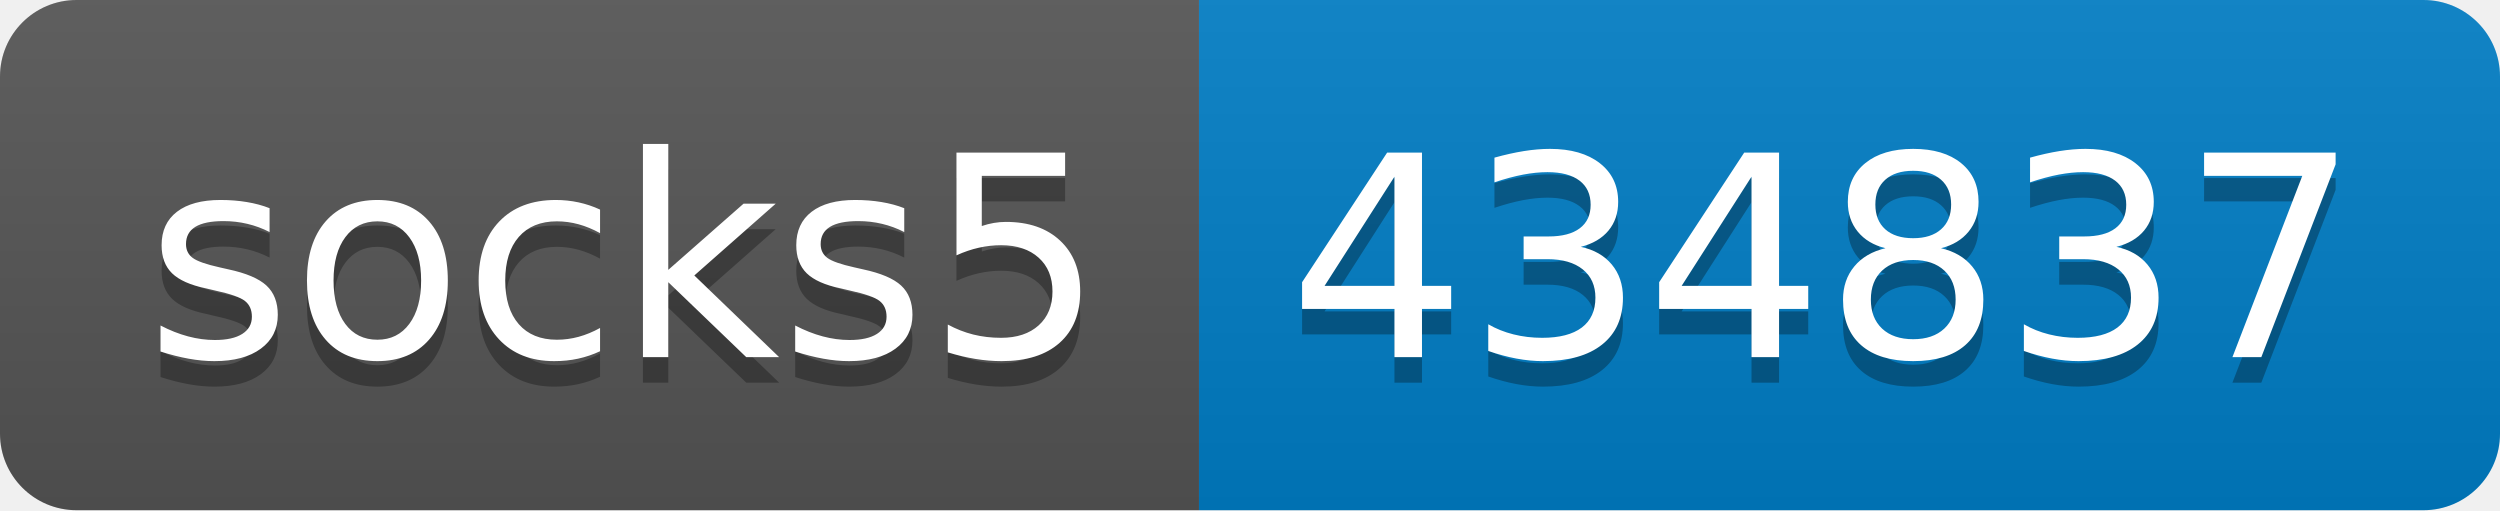
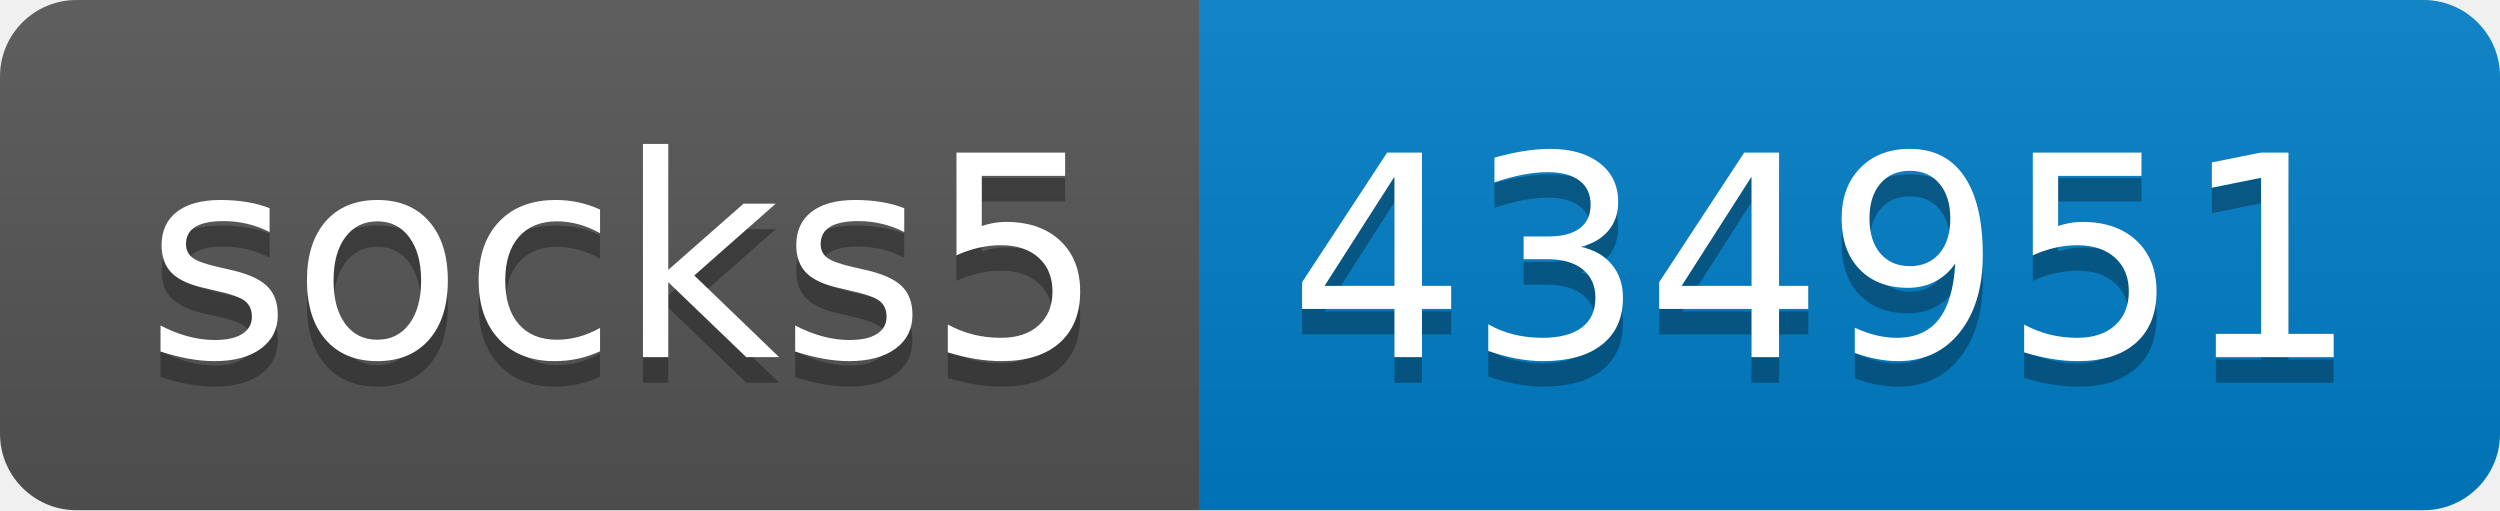
- <svg xmlns="http://www.w3.org/2000/svg" width="98" height="20" role="img" aria-label="socks5: 434837">
+ <svg xmlns="http://www.w3.org/2000/svg" width="98" height="20" role="img" aria-label="socks5: 434951">
  <linearGradient id="s" x2="0" y2="100%">
    <stop offset="0" stop-color="#bbb" stop-opacity=".1" />
    <stop offset="1" stop-opacity=".1" />
  </linearGradient>
  <clipPath id="r">
    <rect width="98" height="20" rx="3" fill="#fff" />
  </clipPath>
  <g clip-path="url(#r)">
    <rect width="47" height="20" fill="#555" />
    <rect x="47" width="51" height="20" fill="#007ec6" />
    <rect width="98" height="20" fill="url(#s)" />
  </g>
  <g fill="#fff" text-anchor="middle" font-family="Verdana,Geneva,DejaVu Sans,sans-serif" text-rendering="geometricPrecision" font-size="110">
    <text aria-hidden="true" x="245" y="150" fill="#010101" fill-opacity=".3" transform="scale(.1)" textLength="370">socks5</text>
    <text x="245" y="140" transform="scale(.1)" fill="#fff" textLength="370">socks5</text>
-     <text aria-hidden="true" x="715" y="150" fill="#010101" fill-opacity=".3" transform="scale(.1)" textLength="410">434837</text>
-     <text x="715" y="140" transform="scale(.1)" fill="#fff" textLength="410">434837</text>
+     <text aria-hidden="true" x="715" y="150" fill="#010101" fill-opacity=".3" transform="scale(.1)" textLength="410">434951</text>
+     <text x="715" y="140" transform="scale(.1)" fill="#fff" textLength="410">434951</text>
  </g>
</svg>
